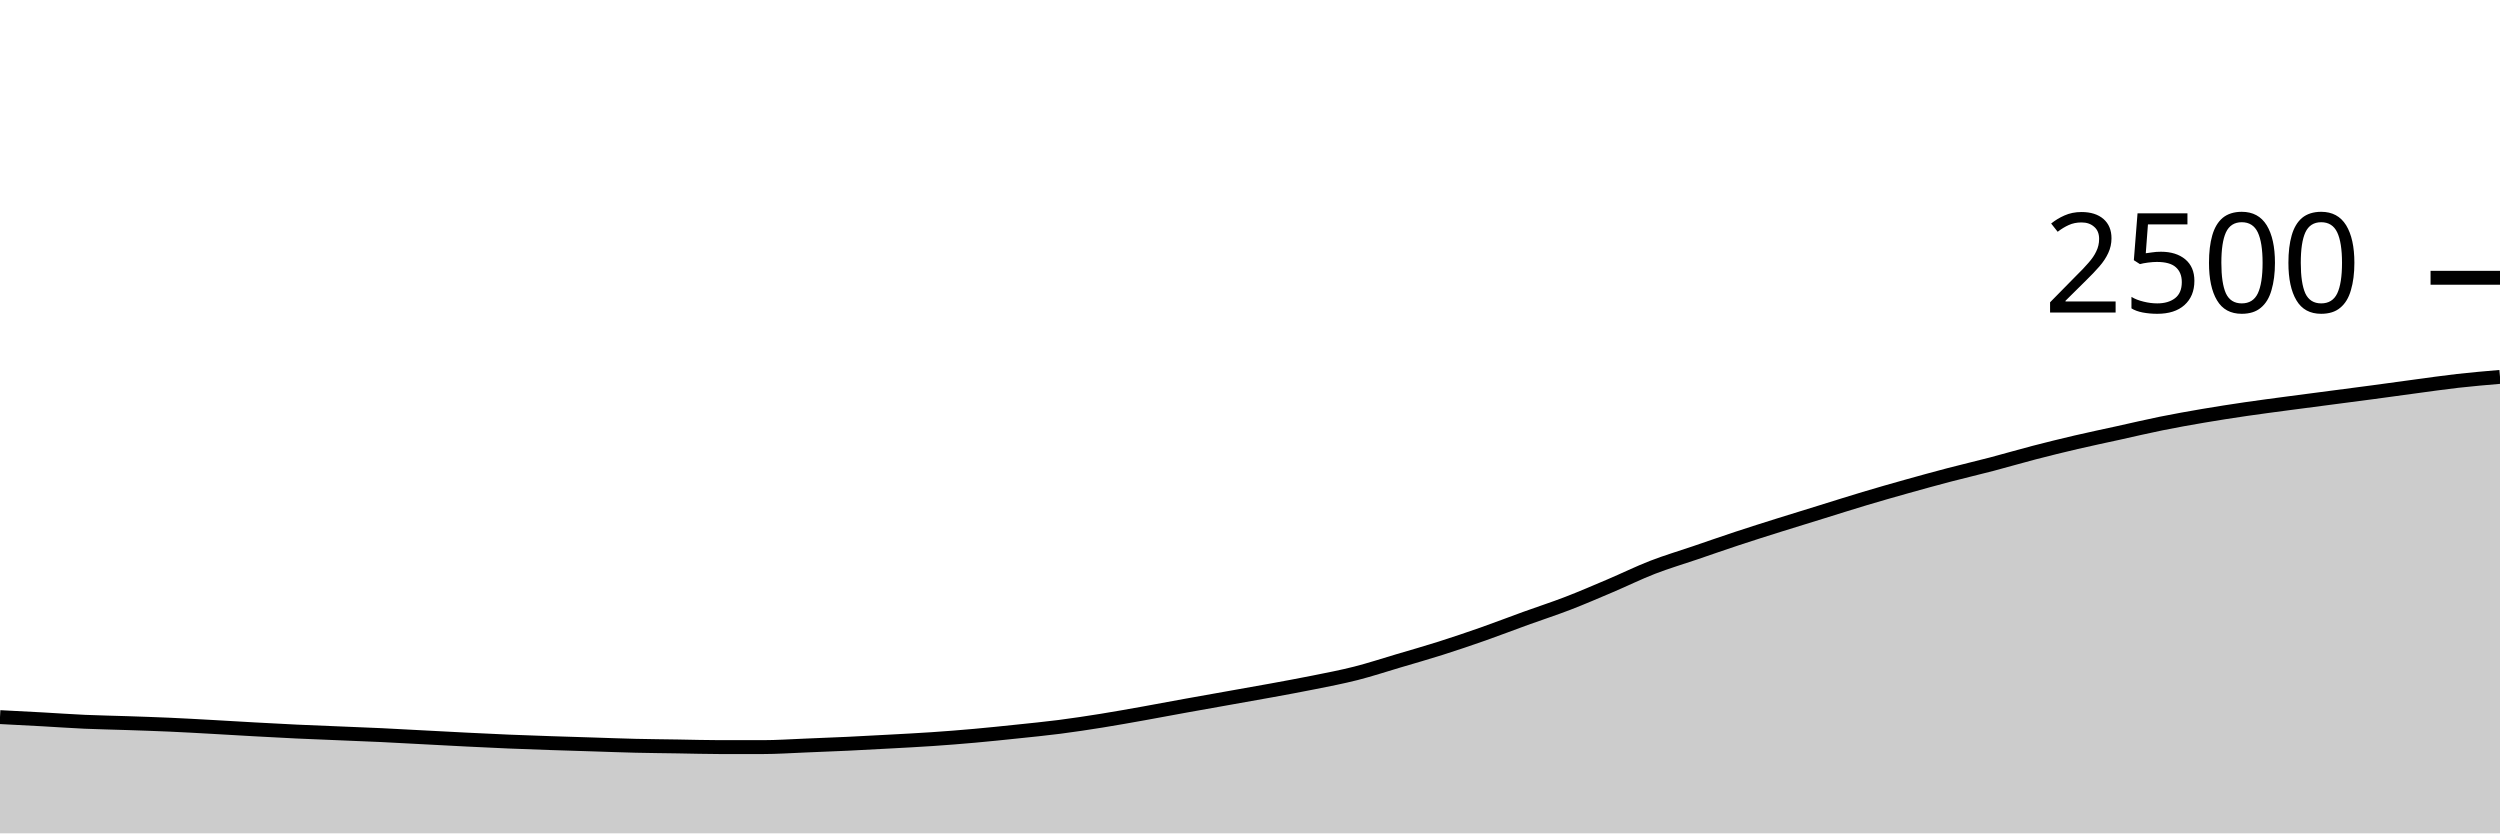
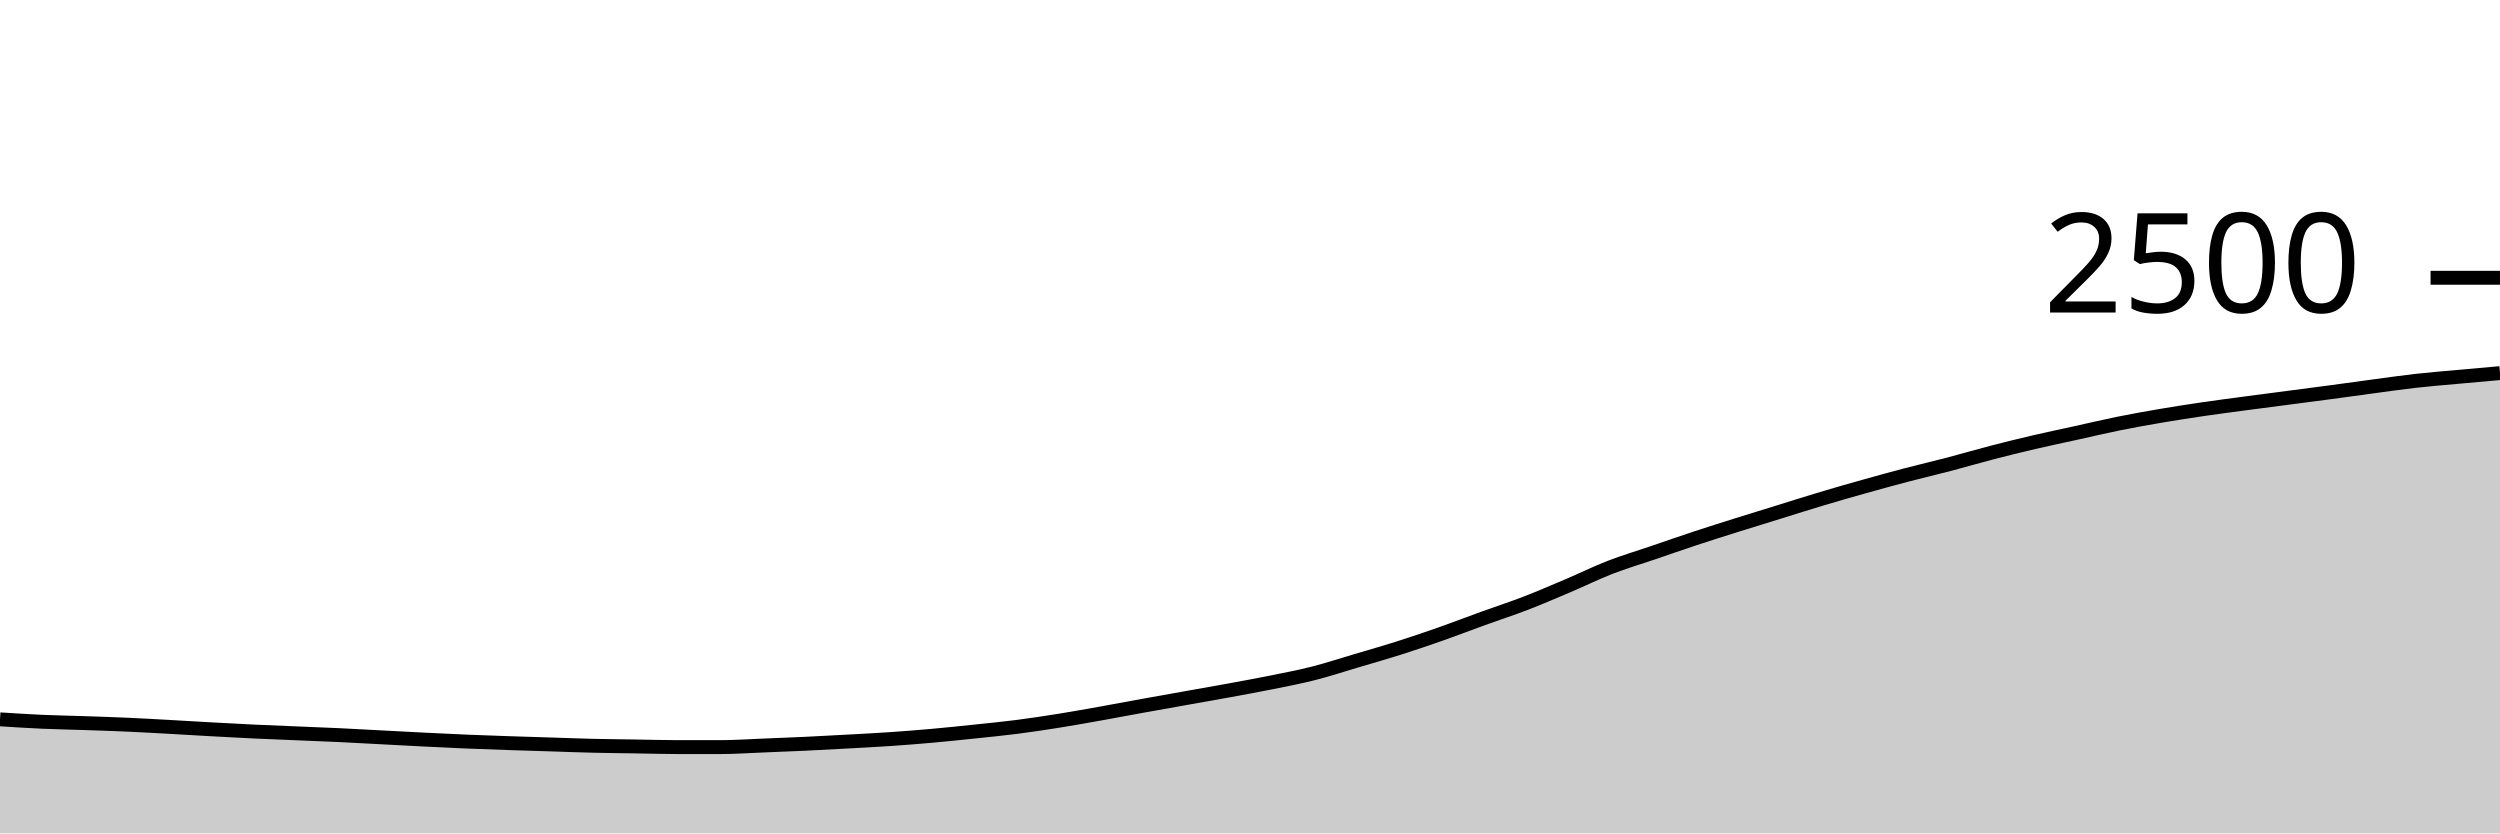
<svg xmlns="http://www.w3.org/2000/svg" viewBox="0 0 180 60">
  <g transform="translate(0,20)">
-     <path class="area" fill="rgba(0, 0, 0, 0.2)" d="M0,31.632C1.017,31.684,2.034,31.736,3.051,31.792C4.068,31.848,5.085,31.923,6.102,31.968C7.119,32.013,8.136,32.029,9.153,32.064C10.169,32.099,11.186,32.131,12.203,32.176C13.22,32.221,14.237,32.28,15.254,32.336C16.271,32.392,17.288,32.456,18.305,32.512C19.322,32.568,20.339,32.624,21.356,32.672C22.373,32.72,23.39,32.757,24.407,32.8C25.424,32.843,26.441,32.88,27.458,32.928C28.475,32.976,29.492,33.035,30.508,33.088C31.525,33.141,32.542,33.197,33.559,33.248C34.576,33.299,35.593,33.349,36.61,33.392C37.627,33.435,38.644,33.469,39.661,33.504C40.678,33.539,41.695,33.568,42.712,33.6C43.729,33.632,44.746,33.672,45.763,33.696C46.78,33.72,47.797,33.728,48.814,33.744C49.831,33.76,50.847,33.792,51.864,33.792C52.881,33.792,53.898,33.792,54.915,33.792C55.932,33.792,56.949,33.72,57.966,33.68C58.983,33.64,60,33.6,61.017,33.552C62.034,33.504,63.051,33.448,64.068,33.392C65.085,33.336,66.102,33.285,67.119,33.216C68.136,33.147,69.153,33.067,70.169,32.976C71.186,32.885,72.203,32.779,73.22,32.672C74.237,32.565,75.254,32.467,76.271,32.336C77.288,32.205,78.305,32.051,79.322,31.888C80.339,31.725,81.356,31.541,82.373,31.36C83.39,31.179,84.407,30.984,85.424,30.8C86.441,30.616,87.458,30.437,88.475,30.256C89.492,30.075,90.508,29.899,91.525,29.712C92.542,29.525,93.559,29.341,94.576,29.136C95.593,28.931,96.61,28.739,97.627,28.48C98.644,28.221,99.661,27.885,100.678,27.584C101.695,27.283,102.712,26.995,103.729,26.672C104.746,26.349,105.763,26.005,106.78,25.648C107.797,25.291,108.814,24.896,109.831,24.528C110.847,24.16,111.864,23.832,112.881,23.44C113.898,23.048,114.915,22.608,115.932,22.176C116.949,21.744,117.966,21.243,118.983,20.848C120,20.453,121.017,20.155,122.034,19.808C123.051,19.461,124.068,19.104,125.085,18.768C126.102,18.432,127.119,18.112,128.136,17.792C129.153,17.472,130.169,17.163,131.186,16.848C132.203,16.533,133.22,16.208,134.237,15.904C135.254,15.6,136.271,15.309,137.288,15.024C138.305,14.739,139.322,14.459,140.339,14.192C141.356,13.925,142.373,13.691,143.39,13.424C144.407,13.157,145.424,12.856,146.441,12.592C147.458,12.328,148.475,12.077,149.492,11.84C150.508,11.603,151.525,11.392,152.542,11.168C153.559,10.944,154.576,10.701,155.593,10.496C156.61,10.291,157.627,10.109,158.644,9.936C159.661,9.763,160.678,9.605,161.695,9.456C162.712,9.307,163.729,9.176,164.746,9.04C165.763,8.904,166.78,8.773,167.797,8.64C168.814,8.507,169.831,8.376,170.847,8.24C171.864,8.104,172.881,7.96,173.898,7.824C174.915,7.688,175.932,7.539,176.949,7.424C177.966,7.309,178.983,7.223,180,7.136L180,40C178.983,40,177.966,40,176.949,40C175.932,40,174.915,40,173.898,40C172.881,40,171.864,40,170.847,40C169.831,40,168.814,40,167.797,40C166.78,40,165.763,40,164.746,40C163.729,40,162.712,40,161.695,40C160.678,40,159.661,40,158.644,40C157.627,40,156.61,40,155.593,40C154.576,40,153.559,40,152.542,40C151.525,40,150.508,40,149.492,40C148.475,40,147.458,40,146.441,40C145.424,40,144.407,40,143.39,40C142.373,40,141.356,40,140.339,40C139.322,40,138.305,40,137.288,40C136.271,40,135.254,40,134.237,40C133.22,40,132.203,40,131.186,40C130.169,40,129.153,40,128.136,40C127.119,40,126.102,40,125.085,40C124.068,40,123.051,40,122.034,40C121.017,40,120,40,118.983,40C117.966,40,116.949,40,115.932,40C114.915,40,113.898,40,112.881,40C111.864,40,110.847,40,109.831,40C108.814,40,107.797,40,106.78,40C105.763,40,104.746,40,103.729,40C102.712,40,101.695,40,100.678,40C99.661,40,98.644,40,97.627,40C96.61,40,95.593,40,94.576,40C93.559,40,92.542,40,91.525,40C90.508,40,89.492,40,88.475,40C87.458,40,86.441,40,85.424,40C84.407,40,83.39,40,82.373,40C81.356,40,80.339,40,79.322,40C78.305,40,77.288,40,76.271,40C75.254,40,74.237,40,73.22,40C72.203,40,71.186,40,70.169,40C69.153,40,68.136,40,67.119,40C66.102,40,65.085,40,64.068,40C63.051,40,62.034,40,61.017,40C60,40,58.983,40,57.966,40C56.949,40,55.932,40,54.915,40C53.898,40,52.881,40,51.864,40C50.847,40,49.831,40,48.814,40C47.797,40,46.78,40,45.763,40C44.746,40,43.729,40,42.712,40C41.695,40,40.678,40,39.661,40C38.644,40,37.627,40,36.61,40C35.593,40,34.576,40,33.559,40C32.542,40,31.525,40,30.508,40C29.492,40,28.475,40,27.458,40C26.441,40,25.424,40,24.407,40C23.39,40,22.373,40,21.356,40C20.339,40,19.322,40,18.305,40C17.288,40,16.271,40,15.254,40C14.237,40,13.22,40,12.203,40C11.186,40,10.169,40,9.153,40C8.136,40,7.119,40,6.102,40C5.085,40,4.068,40,3.051,40C2.034,40,1.017,40,0,40Z" />
-     <path class="line" stroke="black" fill="none" d="M0,31.632C1.017,31.684,2.034,31.736,3.051,31.792C4.068,31.848,5.085,31.923,6.102,31.968C7.119,32.013,8.136,32.029,9.153,32.064C10.169,32.099,11.186,32.131,12.203,32.176C13.22,32.221,14.237,32.28,15.254,32.336C16.271,32.392,17.288,32.456,18.305,32.512C19.322,32.568,20.339,32.624,21.356,32.672C22.373,32.72,23.39,32.757,24.407,32.8C25.424,32.843,26.441,32.88,27.458,32.928C28.475,32.976,29.492,33.035,30.508,33.088C31.525,33.141,32.542,33.197,33.559,33.248C34.576,33.299,35.593,33.349,36.61,33.392C37.627,33.435,38.644,33.469,39.661,33.504C40.678,33.539,41.695,33.568,42.712,33.6C43.729,33.632,44.746,33.672,45.763,33.696C46.78,33.72,47.797,33.728,48.814,33.744C49.831,33.76,50.847,33.792,51.864,33.792C52.881,33.792,53.898,33.792,54.915,33.792C55.932,33.792,56.949,33.72,57.966,33.68C58.983,33.64,60,33.6,61.017,33.552C62.034,33.504,63.051,33.448,64.068,33.392C65.085,33.336,66.102,33.285,67.119,33.216C68.136,33.147,69.153,33.067,70.169,32.976C71.186,32.885,72.203,32.779,73.22,32.672C74.237,32.565,75.254,32.467,76.271,32.336C77.288,32.205,78.305,32.051,79.322,31.888C80.339,31.725,81.356,31.541,82.373,31.36C83.39,31.179,84.407,30.984,85.424,30.8C86.441,30.616,87.458,30.437,88.475,30.256C89.492,30.075,90.508,29.899,91.525,29.712C92.542,29.525,93.559,29.341,94.576,29.136C95.593,28.931,96.61,28.739,97.627,28.48C98.644,28.221,99.661,27.885,100.678,27.584C101.695,27.283,102.712,26.995,103.729,26.672C104.746,26.349,105.763,26.005,106.78,25.648C107.797,25.291,108.814,24.896,109.831,24.528C110.847,24.16,111.864,23.832,112.881,23.44C113.898,23.048,114.915,22.608,115.932,22.176C116.949,21.744,117.966,21.243,118.983,20.848C120,20.453,121.017,20.155,122.034,19.808C123.051,19.461,124.068,19.104,125.085,18.768C126.102,18.432,127.119,18.112,128.136,17.792C129.153,17.472,130.169,17.163,131.186,16.848C132.203,16.533,133.22,16.208,134.237,15.904C135.254,15.6,136.271,15.309,137.288,15.024C138.305,14.739,139.322,14.459,140.339,14.192C141.356,13.925,142.373,13.691,143.39,13.424C144.407,13.157,145.424,12.856,146.441,12.592C147.458,12.328,148.475,12.077,149.492,11.84C150.508,11.603,151.525,11.392,152.542,11.168C153.559,10.944,154.576,10.701,155.593,10.496C156.61,10.291,157.627,10.109,158.644,9.936C159.661,9.763,160.678,9.605,161.695,9.456C162.712,9.307,163.729,9.176,164.746,9.04C165.763,8.904,166.78,8.773,167.797,8.64C168.814,8.507,169.831,8.376,170.847,8.24C171.864,8.104,172.881,7.96,173.898,7.824C174.915,7.688,175.932,7.539,176.949,7.424C177.966,7.309,178.983,7.223,180,7.136" />
+     <path class="area" fill="rgba(0, 0, 0, 0.2)" d="M0,31.792C1.017,31.857,2.034,31.923,3.051,31.968C4.068,32.013,5.085,32.029,6.102,32.064C7.119,32.099,8.136,32.131,9.153,32.176C10.169,32.221,11.186,32.28,12.203,32.336C13.22,32.392,14.237,32.456,15.254,32.512C16.271,32.568,17.288,32.624,18.305,32.672C19.322,32.72,20.339,32.757,21.356,32.8C22.373,32.843,23.39,32.88,24.407,32.928C25.424,32.976,26.441,33.035,27.458,33.088C28.475,33.141,29.492,33.197,30.508,33.248C31.525,33.299,32.542,33.349,33.559,33.392C34.576,33.435,35.593,33.469,36.61,33.504C37.627,33.539,38.644,33.568,39.661,33.6C40.678,33.632,41.695,33.672,42.712,33.696C43.729,33.72,44.746,33.728,45.763,33.744C46.78,33.76,47.797,33.792,48.814,33.792C49.831,33.792,50.847,33.792,51.864,33.792C52.881,33.792,53.898,33.72,54.915,33.68C55.932,33.64,56.949,33.6,57.966,33.552C58.983,33.504,60,33.448,61.017,33.392C62.034,33.336,63.051,33.285,64.068,33.216C65.085,33.147,66.102,33.067,67.119,32.976C68.136,32.885,69.153,32.779,70.169,32.672C71.186,32.565,72.203,32.467,73.22,32.336C74.237,32.205,75.254,32.051,76.271,31.888C77.288,31.725,78.305,31.541,79.322,31.36C80.339,31.179,81.356,30.984,82.373,30.8C83.39,30.616,84.407,30.437,85.424,30.256C86.441,30.075,87.458,29.899,88.475,29.712C89.492,29.525,90.508,29.341,91.525,29.136C92.542,28.931,93.559,28.739,94.576,28.48C95.593,28.221,96.61,27.885,97.627,27.584C98.644,27.283,99.661,26.995,100.678,26.672C101.695,26.349,102.712,26.005,103.729,25.648C104.746,25.291,105.763,24.896,106.78,24.528C107.797,24.16,108.814,23.832,109.831,23.44C110.847,23.048,111.864,22.608,112.881,22.176C113.898,21.744,114.915,21.243,115.932,20.848C116.949,20.453,117.966,20.155,118.983,19.808C120,19.461,121.017,19.104,122.034,18.768C123.051,18.432,124.068,18.112,125.085,17.792C126.102,17.472,127.119,17.163,128.136,16.848C129.153,16.533,130.169,16.208,131.186,15.904C132.203,15.6,133.22,15.309,134.237,15.024C135.254,14.739,136.271,14.459,137.288,14.192C138.305,13.925,139.322,13.691,140.339,13.424C141.356,13.157,142.373,12.856,143.39,12.592C144.407,12.328,145.424,12.077,146.441,11.84C147.458,11.603,148.475,11.392,149.492,11.168C150.508,10.944,151.525,10.701,152.542,10.496C153.559,10.291,154.576,10.109,155.593,9.936C156.61,9.763,157.627,9.605,158.644,9.456C159.661,9.307,160.678,9.176,161.695,9.04C162.712,8.904,163.729,8.773,164.746,8.64C165.763,8.507,166.78,8.376,167.797,8.24C168.814,8.104,169.831,7.96,170.847,7.824C171.864,7.688,172.881,7.539,173.898,7.424C174.915,7.309,175.932,7.229,176.949,7.136C177.966,7.043,178.983,6.953,180,6.864L180,40C178.983,40,177.966,40,176.949,40C175.932,40,174.915,40,173.898,40C172.881,40,171.864,40,170.847,40C169.831,40,168.814,40,167.797,40C166.78,40,165.763,40,164.746,40C163.729,40,162.712,40,161.695,40C160.678,40,159.661,40,158.644,40C157.627,40,156.61,40,155.593,40C154.576,40,153.559,40,152.542,40C151.525,40,150.508,40,149.492,40C148.475,40,147.458,40,146.441,40C145.424,40,144.407,40,143.39,40C142.373,40,141.356,40,140.339,40C139.322,40,138.305,40,137.288,40C136.271,40,135.254,40,134.237,40C133.22,40,132.203,40,131.186,40C130.169,40,129.153,40,128.136,40C127.119,40,126.102,40,125.085,40C124.068,40,123.051,40,122.034,40C121.017,40,120,40,118.983,40C117.966,40,116.949,40,115.932,40C114.915,40,113.898,40,112.881,40C111.864,40,110.847,40,109.831,40C108.814,40,107.797,40,106.78,40C105.763,40,104.746,40,103.729,40C102.712,40,101.695,40,100.678,40C99.661,40,98.644,40,97.627,40C96.61,40,95.593,40,94.576,40C93.559,40,92.542,40,91.525,40C90.508,40,89.492,40,88.475,40C87.458,40,86.441,40,85.424,40C84.407,40,83.39,40,82.373,40C81.356,40,80.339,40,79.322,40C78.305,40,77.288,40,76.271,40C75.254,40,74.237,40,73.22,40C72.203,40,71.186,40,70.169,40C69.153,40,68.136,40,67.119,40C66.102,40,65.085,40,64.068,40C63.051,40,62.034,40,61.017,40C60,40,58.983,40,57.966,40C56.949,40,55.932,40,54.915,40C53.898,40,52.881,40,51.864,40C50.847,40,49.831,40,48.814,40C47.797,40,46.78,40,45.763,40C44.746,40,43.729,40,42.712,40C41.695,40,40.678,40,39.661,40C38.644,40,37.627,40,36.61,40C35.593,40,34.576,40,33.559,40C32.542,40,31.525,40,30.508,40C29.492,40,28.475,40,27.458,40C26.441,40,25.424,40,24.407,40C23.39,40,22.373,40,21.356,40C20.339,40,19.322,40,18.305,40C17.288,40,16.271,40,15.254,40C14.237,40,13.22,40,12.203,40C11.186,40,10.169,40,9.153,40C8.136,40,7.119,40,6.102,40C5.085,40,4.068,40,3.051,40C2.034,40,1.017,40,0,40Z" />
+     <path class="line" stroke="black" fill="none" d="M0,31.792C1.017,31.857,2.034,31.923,3.051,31.968C4.068,32.013,5.085,32.029,6.102,32.064C7.119,32.099,8.136,32.131,9.153,32.176C10.169,32.221,11.186,32.28,12.203,32.336C13.22,32.392,14.237,32.456,15.254,32.512C16.271,32.568,17.288,32.624,18.305,32.672C19.322,32.72,20.339,32.757,21.356,32.8C22.373,32.843,23.39,32.88,24.407,32.928C25.424,32.976,26.441,33.035,27.458,33.088C28.475,33.141,29.492,33.197,30.508,33.248C31.525,33.299,32.542,33.349,33.559,33.392C34.576,33.435,35.593,33.469,36.61,33.504C37.627,33.539,38.644,33.568,39.661,33.6C40.678,33.632,41.695,33.672,42.712,33.696C43.729,33.72,44.746,33.728,45.763,33.744C46.78,33.76,47.797,33.792,48.814,33.792C49.831,33.792,50.847,33.792,51.864,33.792C52.881,33.792,53.898,33.72,54.915,33.68C55.932,33.64,56.949,33.6,57.966,33.552C58.983,33.504,60,33.448,61.017,33.392C62.034,33.336,63.051,33.285,64.068,33.216C65.085,33.147,66.102,33.067,67.119,32.976C68.136,32.885,69.153,32.779,70.169,32.672C71.186,32.565,72.203,32.467,73.22,32.336C74.237,32.205,75.254,32.051,76.271,31.888C77.288,31.725,78.305,31.541,79.322,31.36C80.339,31.179,81.356,30.984,82.373,30.8C83.39,30.616,84.407,30.437,85.424,30.256C86.441,30.075,87.458,29.899,88.475,29.712C89.492,29.525,90.508,29.341,91.525,29.136C92.542,28.931,93.559,28.739,94.576,28.48C95.593,28.221,96.61,27.885,97.627,27.584C98.644,27.283,99.661,26.995,100.678,26.672C101.695,26.349,102.712,26.005,103.729,25.648C104.746,25.291,105.763,24.896,106.78,24.528C107.797,24.16,108.814,23.832,109.831,23.44C110.847,23.048,111.864,22.608,112.881,22.176C113.898,21.744,114.915,21.243,115.932,20.848C116.949,20.453,117.966,20.155,118.983,19.808C120,19.461,121.017,19.104,122.034,18.768C123.051,18.432,124.068,18.112,125.085,17.792C126.102,17.472,127.119,17.163,128.136,16.848C129.153,16.533,130.169,16.208,131.186,15.904C132.203,15.6,133.22,15.309,134.237,15.024C135.254,14.739,136.271,14.459,137.288,14.192C138.305,13.925,139.322,13.691,140.339,13.424C141.356,13.157,142.373,12.856,143.39,12.592C144.407,12.328,145.424,12.077,146.441,11.84C147.458,11.603,148.475,11.392,149.492,11.168C150.508,10.944,151.525,10.701,152.542,10.496C153.559,10.291,154.576,10.109,155.593,9.936C156.61,9.763,157.627,9.605,158.644,9.456C159.661,9.307,160.678,9.176,161.695,9.04C162.712,8.904,163.729,8.773,164.746,8.64C165.763,8.507,166.78,8.376,167.797,8.24C168.814,8.104,169.831,7.96,170.847,7.824C171.864,7.688,172.881,7.539,173.898,7.424C174.915,7.309,175.932,7.229,176.949,7.136C177.966,7.043,178.983,6.953,180,6.864" />
    <path class="axis-ceiling" stroke-width="1" stroke="black" fill="none" d="M175,0L180,0" />
    <text class="axis-ceiling-label" font-family="sans-serif" text-anchor="end" font-size="10px" x="170" y="2.5">2500</text>
  </g>
</svg>
